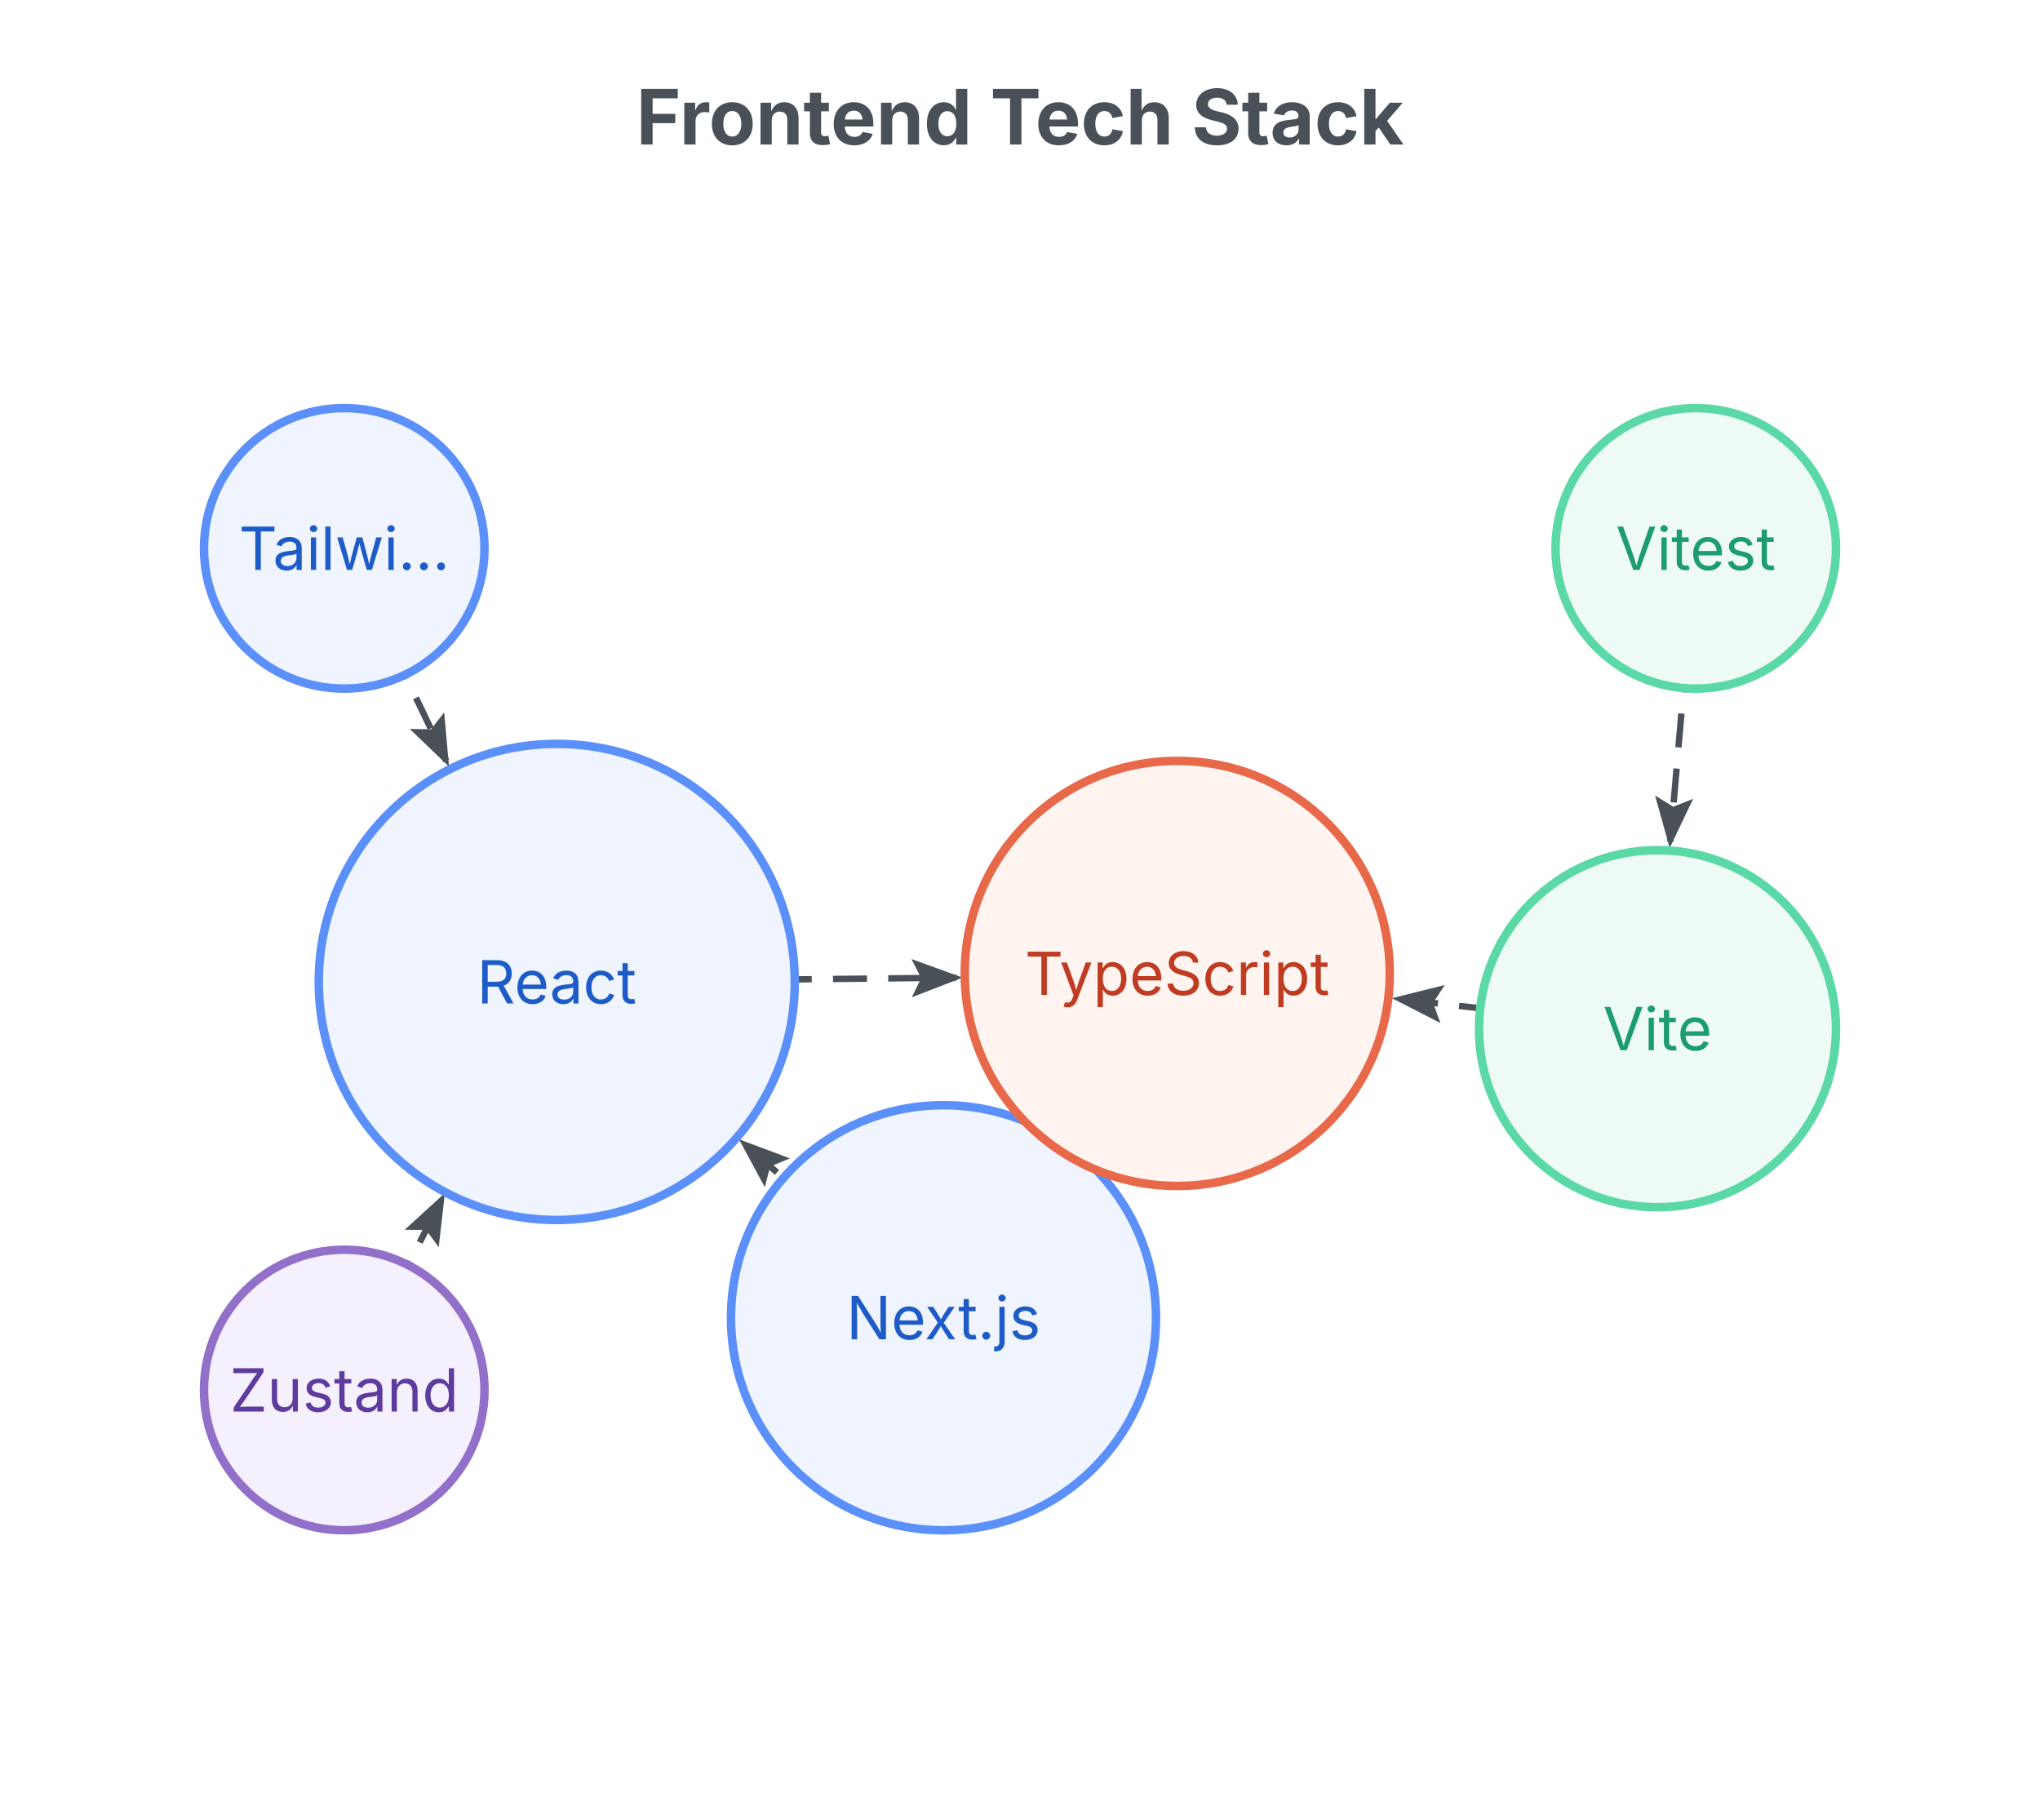
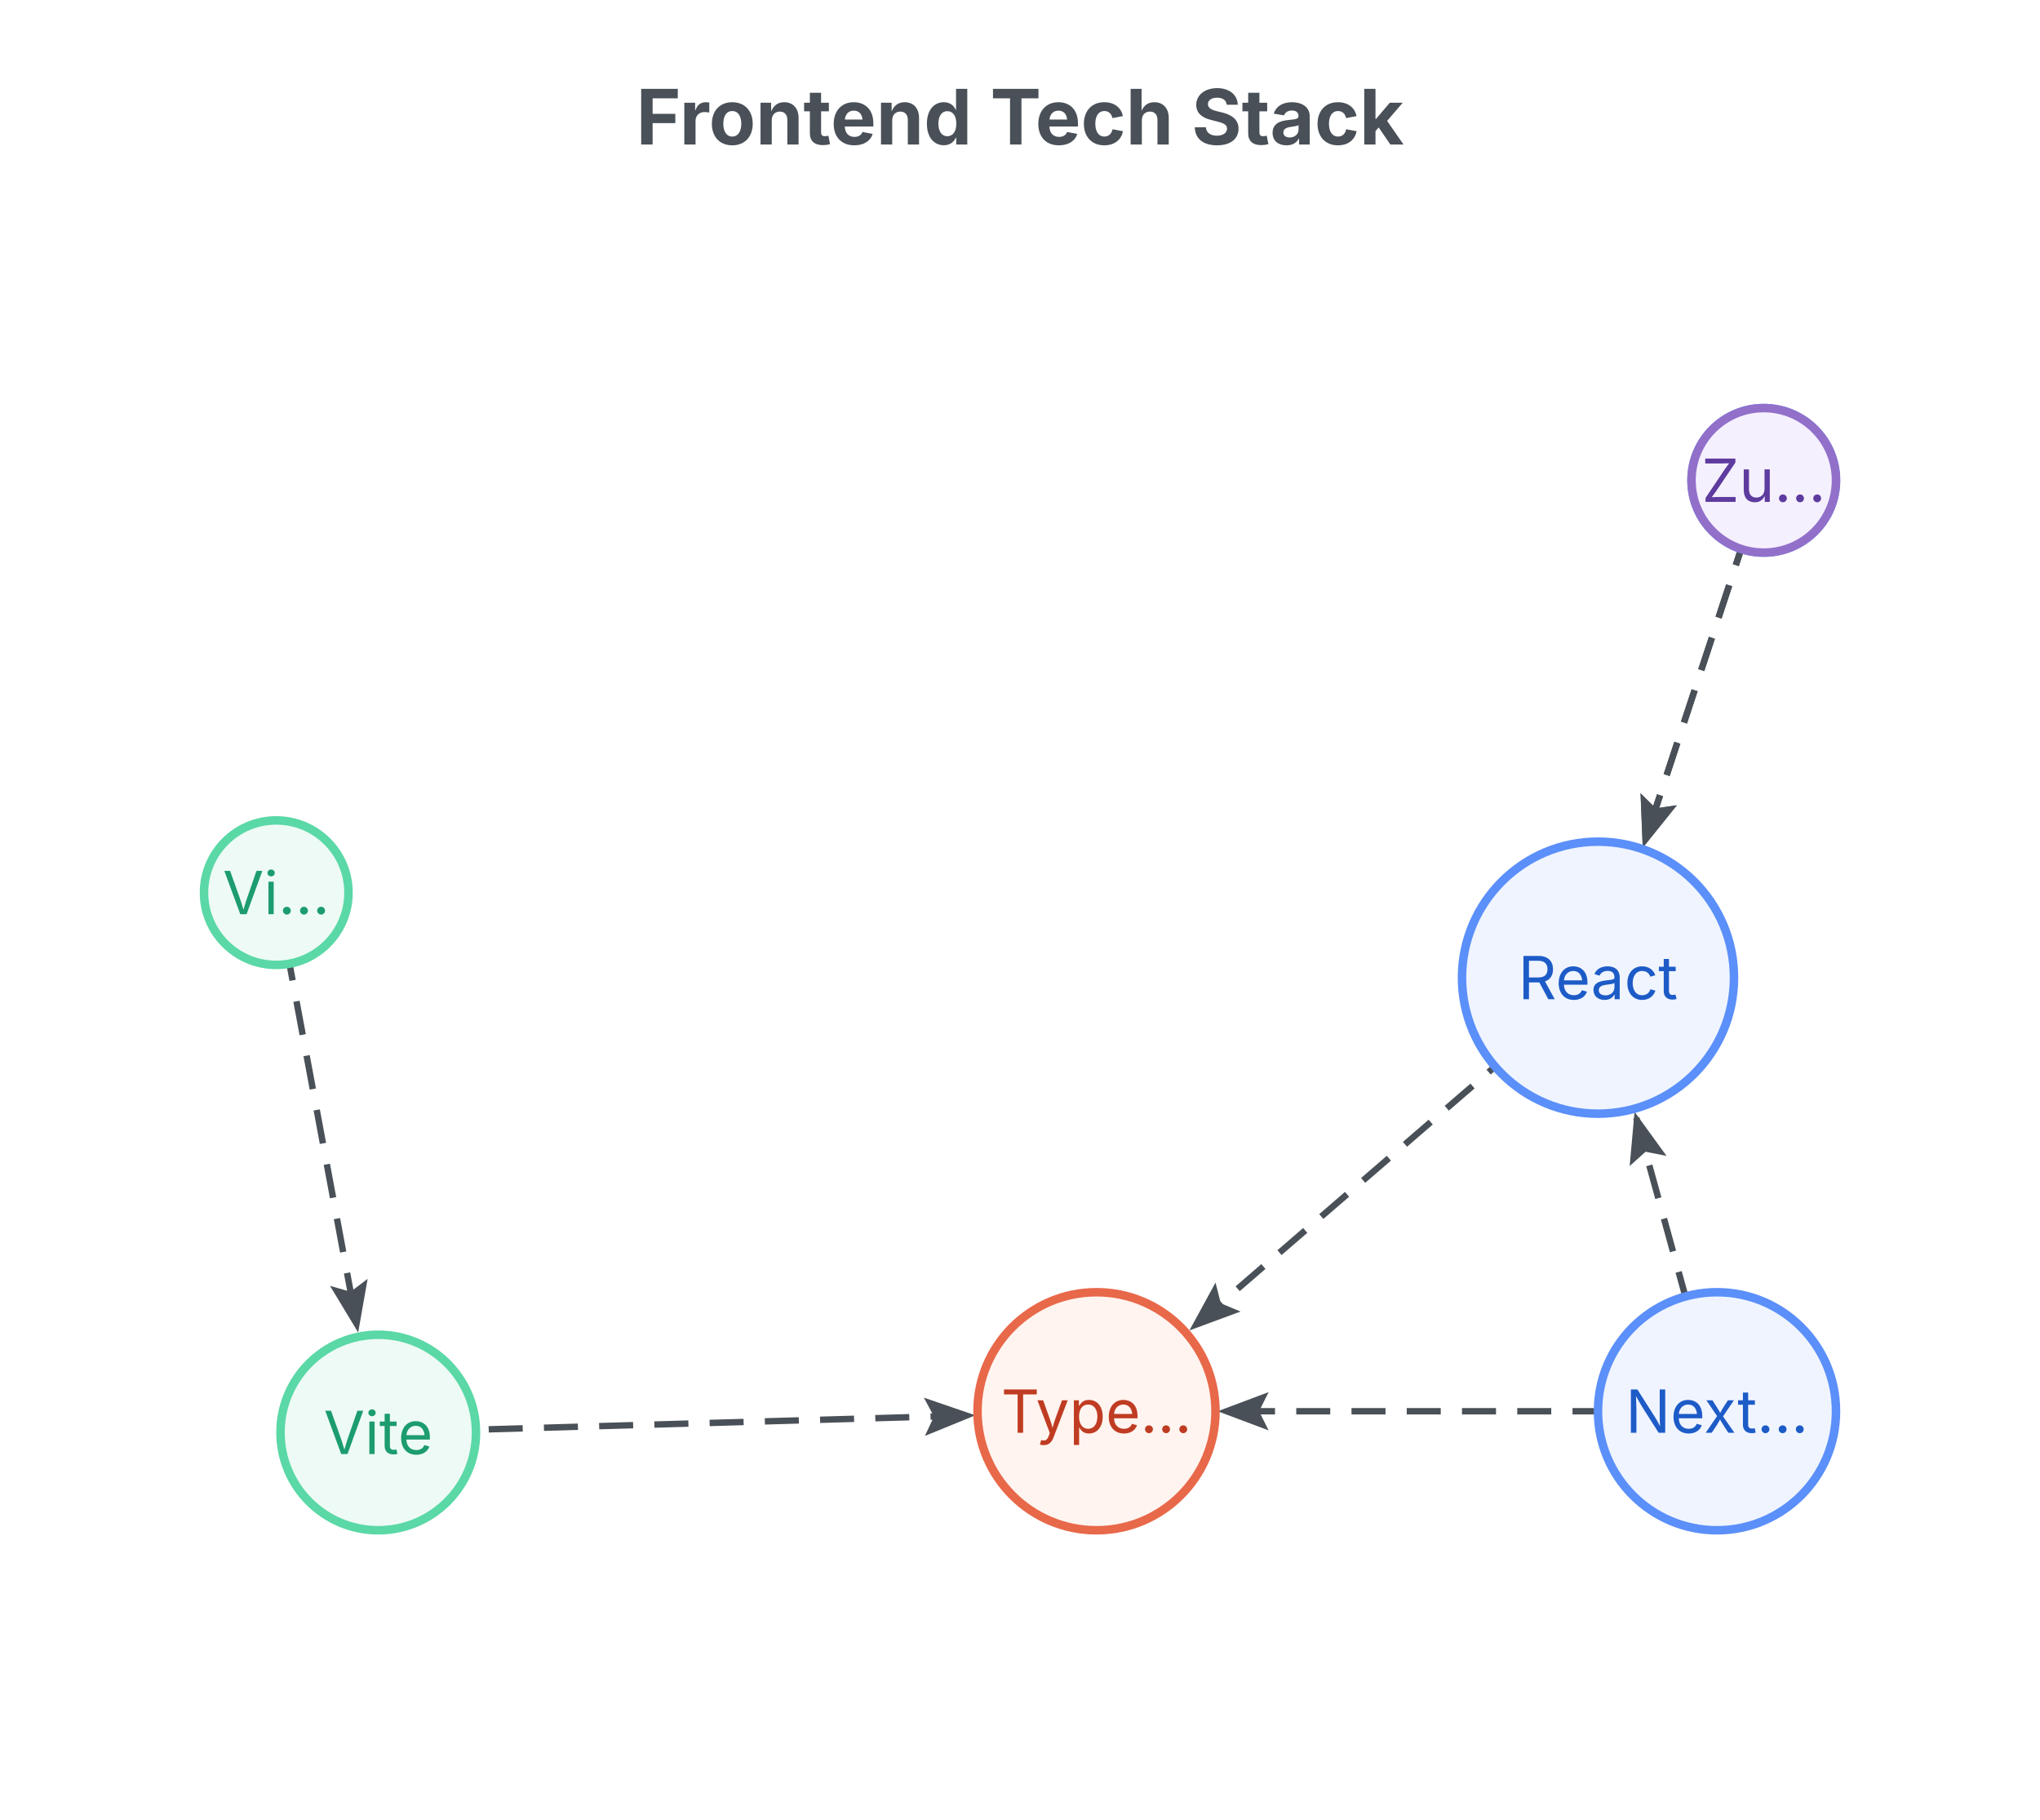
<svg xmlns="http://www.w3.org/2000/svg" width="480" height="428" viewBox="0 0 480 428">
  <text x="240" y="34" text-anchor="middle" font-family="Inter, system-ui, -apple-system, sans-serif" font-size="18" font-weight="700" fill="#495057">Frontend Tech Stack</text>
  <g class="network-diagram" transform="translate(0,48)">
    <defs>
      <marker id="net-1-arr" markerWidth="8" markerHeight="6" refX="7" refY="3" orient="auto" markerUnits="strokeWidth">
        <polygon points="0 0, 8 3, 0 6, 1.5 3" fill="#495057" />
      </marker>
      <style>.net-1-edge{stroke-dasharray:8 5;animation:net-1-dash 1.2s linear infinite;}@keyframes net-1-dash{to{stroke-dashoffset:-26;}}</style>
    </defs>
-     <line x1="222" y1="262" x2="175" y2="221" stroke="#495057" stroke-width="1.5" marker-end="url(#net-1-arr)" class="net-1-edge" />
-     <line x1="131" y1="183" x2="225" y2="182" stroke="#495057" stroke-width="1.5" marker-end="url(#net-1-arr)" class="net-1-edge" />
-     <line x1="222" y1="262" x2="248" y2="224" stroke="#495057" stroke-width="1.5" marker-end="url(#net-1-arr)" class="net-1-edge" />
-     <line x1="390" y1="194" x2="329" y2="187" stroke="#495057" stroke-width="1.5" marker-end="url(#net-1-arr)" class="net-1-edge" />
-     <line x1="81" y1="279" x2="104" y2="234" stroke="#495057" stroke-width="1.5" marker-end="url(#net-1-arr)" class="net-1-edge" />
-     <line x1="81" y1="81" x2="105" y2="131" stroke="#495057" stroke-width="1.5" marker-end="url(#net-1-arr)" class="net-1-edge" />
-     <line x1="399" y1="81" x2="393" y2="150" stroke="#495057" stroke-width="1.5" marker-end="url(#net-1-arr)" class="net-1-edge" />
-     <circle cx="131" cy="183" r="56" fill="#eff4ff" stroke="#5b8ff9" stroke-width="2" />
-     <text x="131" y="183" text-anchor="middle" dominant-baseline="middle" font-family="Inter, system-ui, -apple-system, sans-serif" font-size="14" fill="#1d5bc7">React</text>
-     <circle cx="222" cy="262" r="50" fill="#eff4ff" stroke="#5b8ff9" stroke-width="2" />
-     <text x="222" y="262" text-anchor="middle" dominant-baseline="middle" font-family="Inter, system-ui, -apple-system, sans-serif" font-size="14" fill="#1d5bc7">Next.js</text>
-     <circle cx="277" cy="181" r="50" fill="#fff4ef" stroke="#e8684a" stroke-width="2" />
-     <text x="277" y="181" text-anchor="middle" dominant-baseline="middle" font-family="Inter, system-ui, -apple-system, sans-serif" font-size="14" fill="#bf3c22">TypeScript</text>
-     <circle cx="390" cy="194" r="42" fill="#edfaf5" stroke="#5ad8a6" stroke-width="2" />
-     <text x="390" y="194" text-anchor="middle" dominant-baseline="middle" font-family="Inter, system-ui, -apple-system, sans-serif" font-size="14" fill="#1c9c6f">Vite</text>
-     <circle cx="81" cy="81" r="33" fill="#eff4ff" stroke="#5b8ff9" stroke-width="2" />
-     <text x="81" y="81" text-anchor="middle" dominant-baseline="middle" font-family="Inter, system-ui, -apple-system, sans-serif" font-size="14" fill="#1d5bc7">Tailwi…</text>
-     <circle cx="81" cy="279" r="33" fill="#f5f0fd" stroke="#9270ca" stroke-width="2" />
-     <text x="81" y="279" text-anchor="middle" dominant-baseline="middle" font-family="Inter, system-ui, -apple-system, sans-serif" font-size="14" fill="#5e3b9e">Zustand</text>
-     <circle cx="399" cy="81" r="33" fill="#edfaf5" stroke="#5ad8a6" stroke-width="2" />
-     <text x="399" y="81" text-anchor="middle" dominant-baseline="middle" font-family="Inter, system-ui, -apple-system, sans-serif" font-size="14" fill="#1c9c6f">Vitest</text>
+     <line x1="404" y1="284" x2="385" y2="215" stroke="#495057" stroke-width="1.5" marker-end="url(#net-1-arr)" class="net-1-edge" />
+     <line x1="376" y1="182" x2="281" y2="264" stroke="#495057" stroke-width="1.5" marker-end="url(#net-1-arr)" class="net-1-edge" />
+     <line x1="404" y1="284" x2="288" y2="284" stroke="#495057" stroke-width="1.5" marker-end="url(#net-1-arr)" class="net-1-edge" />
+     <line x1="89" y1="289" x2="228" y2="285" stroke="#495057" stroke-width="1.5" marker-end="url(#net-1-arr)" class="net-1-edge" />
+     <line x1="415" y1="65" x2="387" y2="150" stroke="#495057" stroke-width="1.5" marker-end="url(#net-1-arr)" class="net-1-edge" />
+     <line x1="415" y1="65" x2="387" y2="150" stroke="#495057" stroke-width="1.5" marker-end="url(#net-1-arr)" class="net-1-edge" />
+     <line x1="65" y1="162" x2="84" y2="264" stroke="#495057" stroke-width="1.5" marker-end="url(#net-1-arr)" class="net-1-edge" />
+     <circle cx="376" cy="182" r="32" fill="#eff4ff" stroke="#5b8ff9" stroke-width="2" />
+     <text x="376" y="182" text-anchor="middle" dominant-baseline="middle" font-family="Inter, system-ui, -apple-system, sans-serif" font-size="14" fill="#1d5bc7">React</text>
+     <circle cx="404" cy="284" r="28" fill="#eff4ff" stroke="#5b8ff9" stroke-width="2" />
+     <text x="404" y="284" text-anchor="middle" dominant-baseline="middle" font-family="Inter, system-ui, -apple-system, sans-serif" font-size="14" fill="#1d5bc7">Next…</text>
+     <circle cx="258" cy="284" r="28" fill="#fff4ef" stroke="#e8684a" stroke-width="2" />
+     <text x="258" y="284" text-anchor="middle" dominant-baseline="middle" font-family="Inter, system-ui, -apple-system, sans-serif" font-size="14" fill="#bf3c22">Type…</text>
+     <circle cx="89" cy="289" r="23" fill="#edfaf5" stroke="#5ad8a6" stroke-width="2" />
+     <text x="89" y="289" text-anchor="middle" dominant-baseline="middle" font-family="Inter, system-ui, -apple-system, sans-serif" font-size="14" fill="#1c9c6f">Vite</text>
+     <circle cx="415" cy="65" r="17" fill="#eff4ff" stroke="#5b8ff9" stroke-width="2" />
+     <text x="415" y="65" text-anchor="middle" dominant-baseline="middle" font-family="Inter, system-ui, -apple-system, sans-serif" font-size="14" fill="#1d5bc7">Ta…</text>
+     <circle cx="415" cy="65" r="17" fill="#f5f0fd" stroke="#9270ca" stroke-width="2" />
+     <text x="415" y="65" text-anchor="middle" dominant-baseline="middle" font-family="Inter, system-ui, -apple-system, sans-serif" font-size="14" fill="#5e3b9e">Zu…</text>
+     <circle cx="65" cy="162" r="17" fill="#edfaf5" stroke="#5ad8a6" stroke-width="2" />
+     <text x="65" y="162" text-anchor="middle" dominant-baseline="middle" font-family="Inter, system-ui, -apple-system, sans-serif" font-size="14" fill="#1c9c6f">Vi…</text>
  </g>
</svg>
